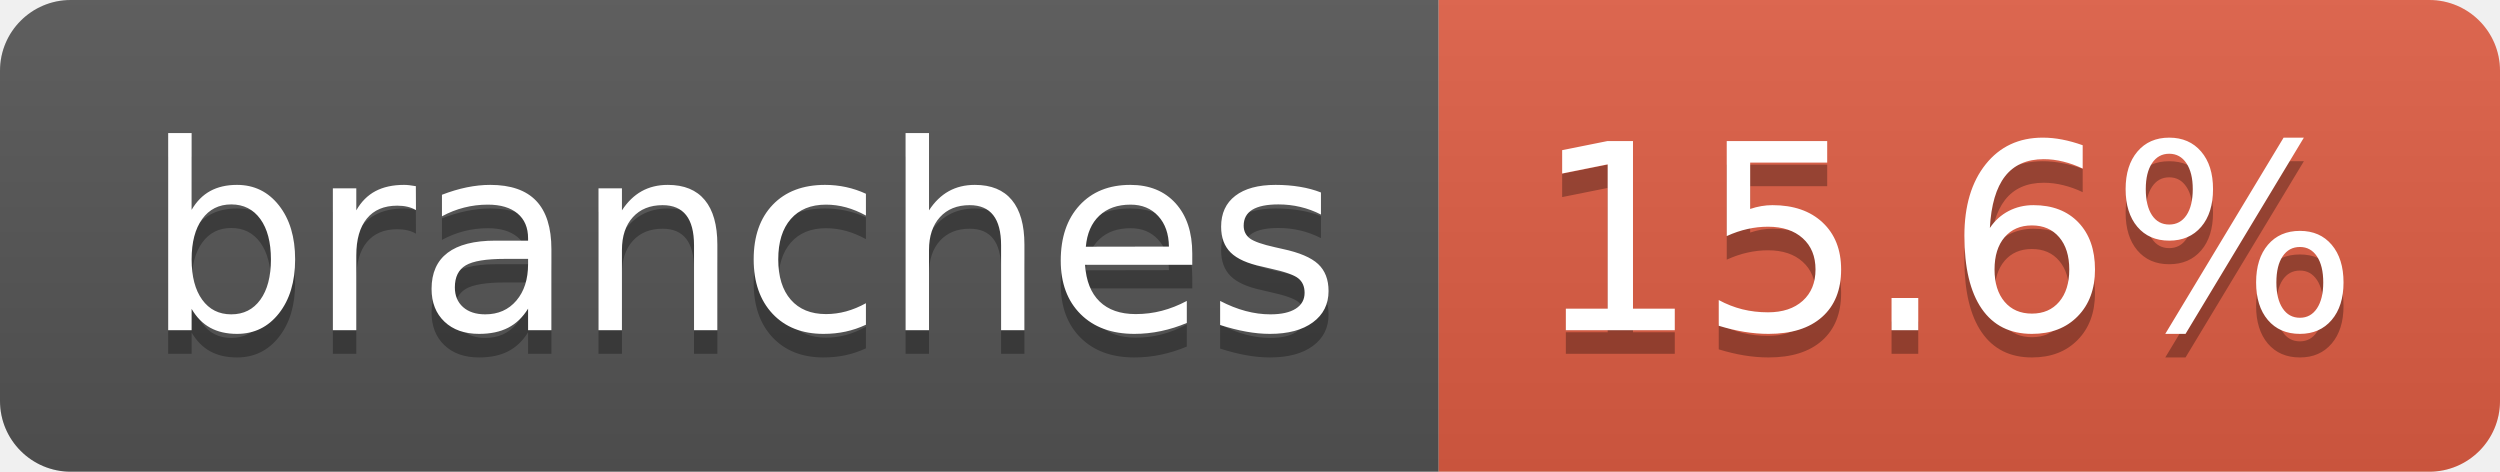
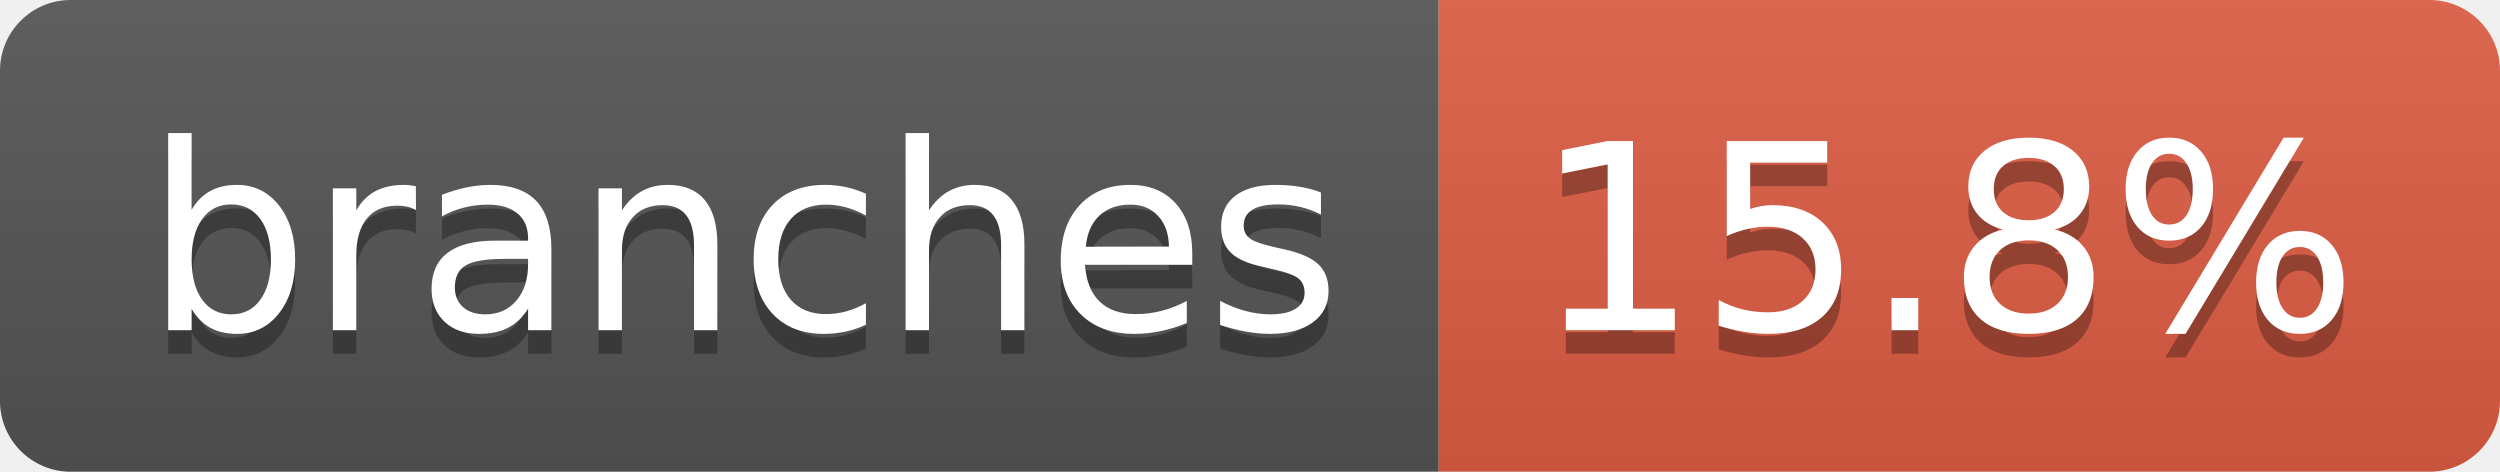
- <svg xmlns="http://www.w3.org/2000/svg" width="106" height="20" role="img" aria-label="branches: 15.6%">
+ <svg xmlns="http://www.w3.org/2000/svg" width="106" height="20" role="img" aria-label="branches: 15.8%">
  <linearGradient id="s" x2="0" y2="100%">
    <stop offset="0" stop-color="#bbb" stop-opacity=".1" />
    <stop offset="1" stop-opacity=".1" />
  </linearGradient>
  <clipPath id="r">
    <rect width="106" height="20" rx="3" fill="#fff" />
  </clipPath>
  <g clip-path="url(#r)">
    <rect width="61" height="20" fill="#555" />
    <rect x="61" width="45" height="20" fill="#e05d44" />
    <rect width="106" height="20" fill="url(#s)" />
  </g>
  <g fill="#fff" text-anchor="middle" font-family="Verdana,Geneva,DejaVu Sans,sans-serif" text-rendering="geometricPrecision" font-size="110">
    <text aria-hidden="true" x="315" y="150" fill="#010101" fill-opacity=".3" transform="scale(.1)" textLength="507">branches</text>
    <text x="315" y="140" transform="scale(.1)" fill="#fff" textLength="507">branches</text>
-     <text aria-hidden="true" x="825" y="150" fill="#010101" fill-opacity=".3" transform="scale(.1)" textLength="350">15.6%</text>
-     <text x="825" y="140" transform="scale(.1)" fill="#fff" textLength="350">15.6%</text>
+     <text aria-hidden="true" x="825" y="150" fill="#010101" fill-opacity=".3" transform="scale(.1)" textLength="350">15.8%</text>
+     <text x="825" y="140" transform="scale(.1)" fill="#fff" textLength="350">15.8%</text>
  </g>
</svg>
